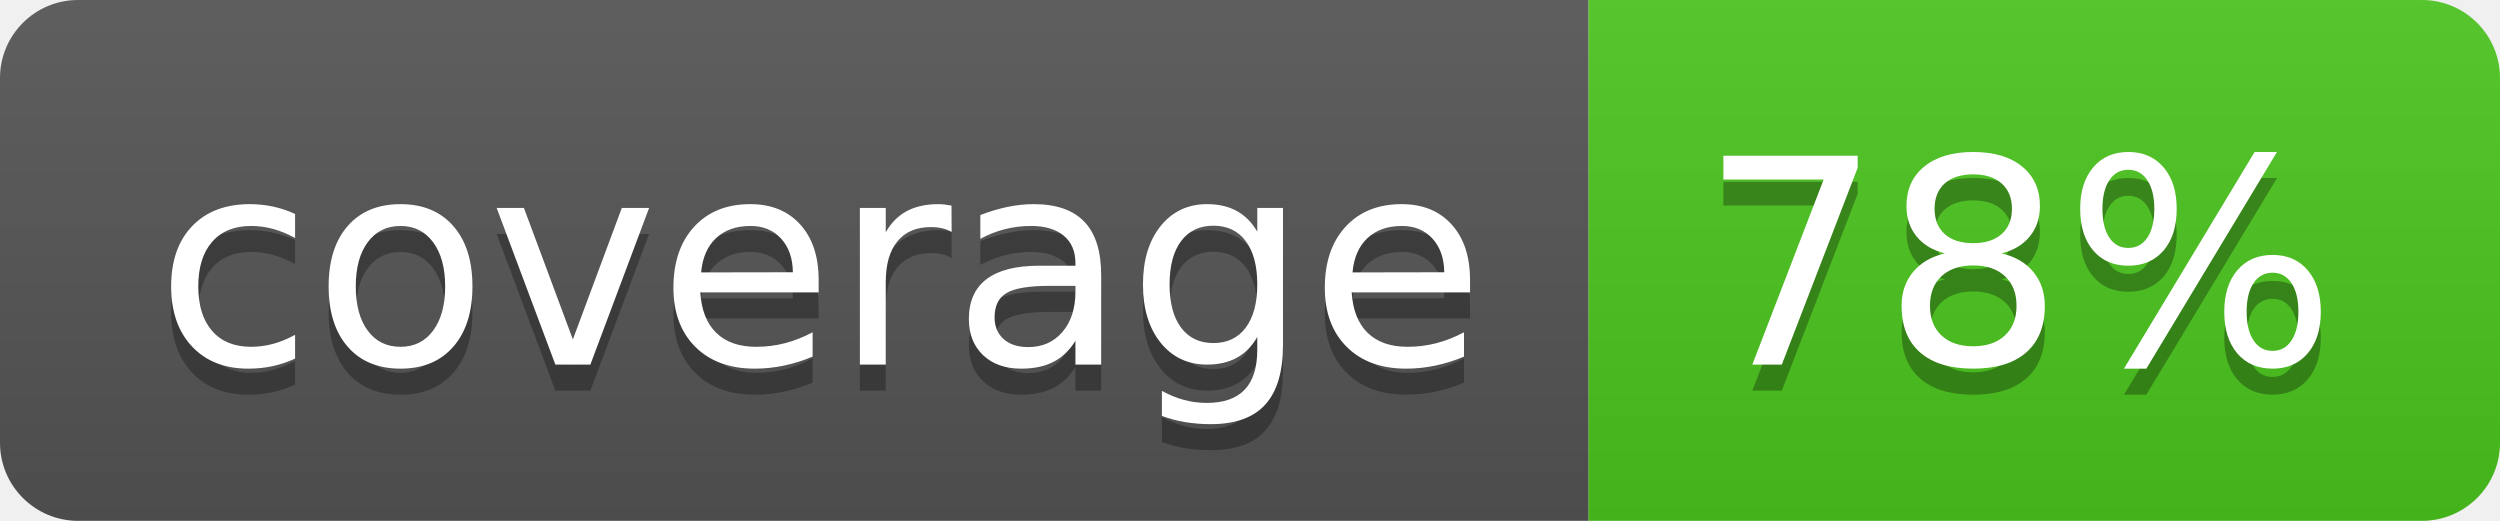
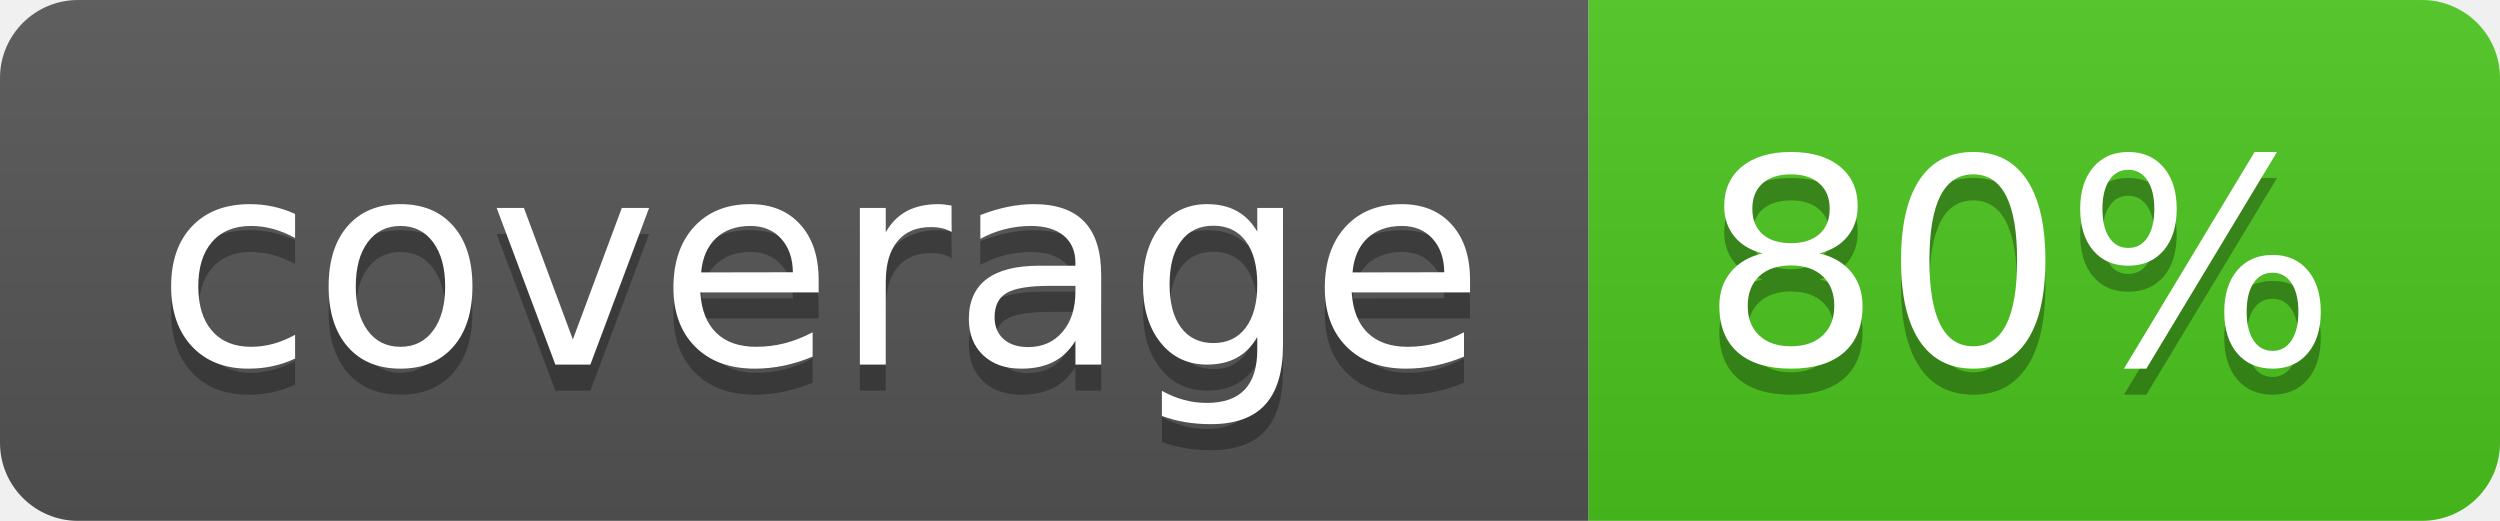
<svg xmlns="http://www.w3.org/2000/svg" width="96" height="20">
  <linearGradient id="b" x2="0" y2="100%">
    <stop offset="0" stop-color="#bbb" stop-opacity=".1" />
    <stop offset="1" stop-opacity=".1" />
  </linearGradient>
  <clipPath id="a">
    <rect width="96" height="20" rx="3" fill="#fff" />
  </clipPath>
  <g clip-path="url(#a)">
    <path fill="#555" d="M0 0h61v20H0z" />
    <path fill="#4CC61E" d="M61 0h35v20H61z" />
    <path fill="url(#b)" d="M0 0h96v20H0z" />
  </g>
  <g fill="#fff" text-anchor="middle" font-family="DejaVu Sans,Verdana,Geneva,sans-serif" font-size="110">
    <text x="315" y="150" fill="#010101" fill-opacity=".3" transform="scale(.1)" textLength="510">coverage</text>
    <text x="315" y="140" transform="scale(.1)" textLength="510">coverage</text>
-     <text x="775" y="150" fill="#010101" fill-opacity=".3" transform="scale(.1)" textLength="250">78%</text>
-     <text x="775" y="140" transform="scale(.1)" textLength="250">78%</text>
+     <text x="775" y="150" fill="#010101" fill-opacity=".3" transform="scale(.1)" textLength="250">80%</text>
+     <text x="775" y="140" transform="scale(.1)" textLength="250">80%</text>
  </g>
</svg>
